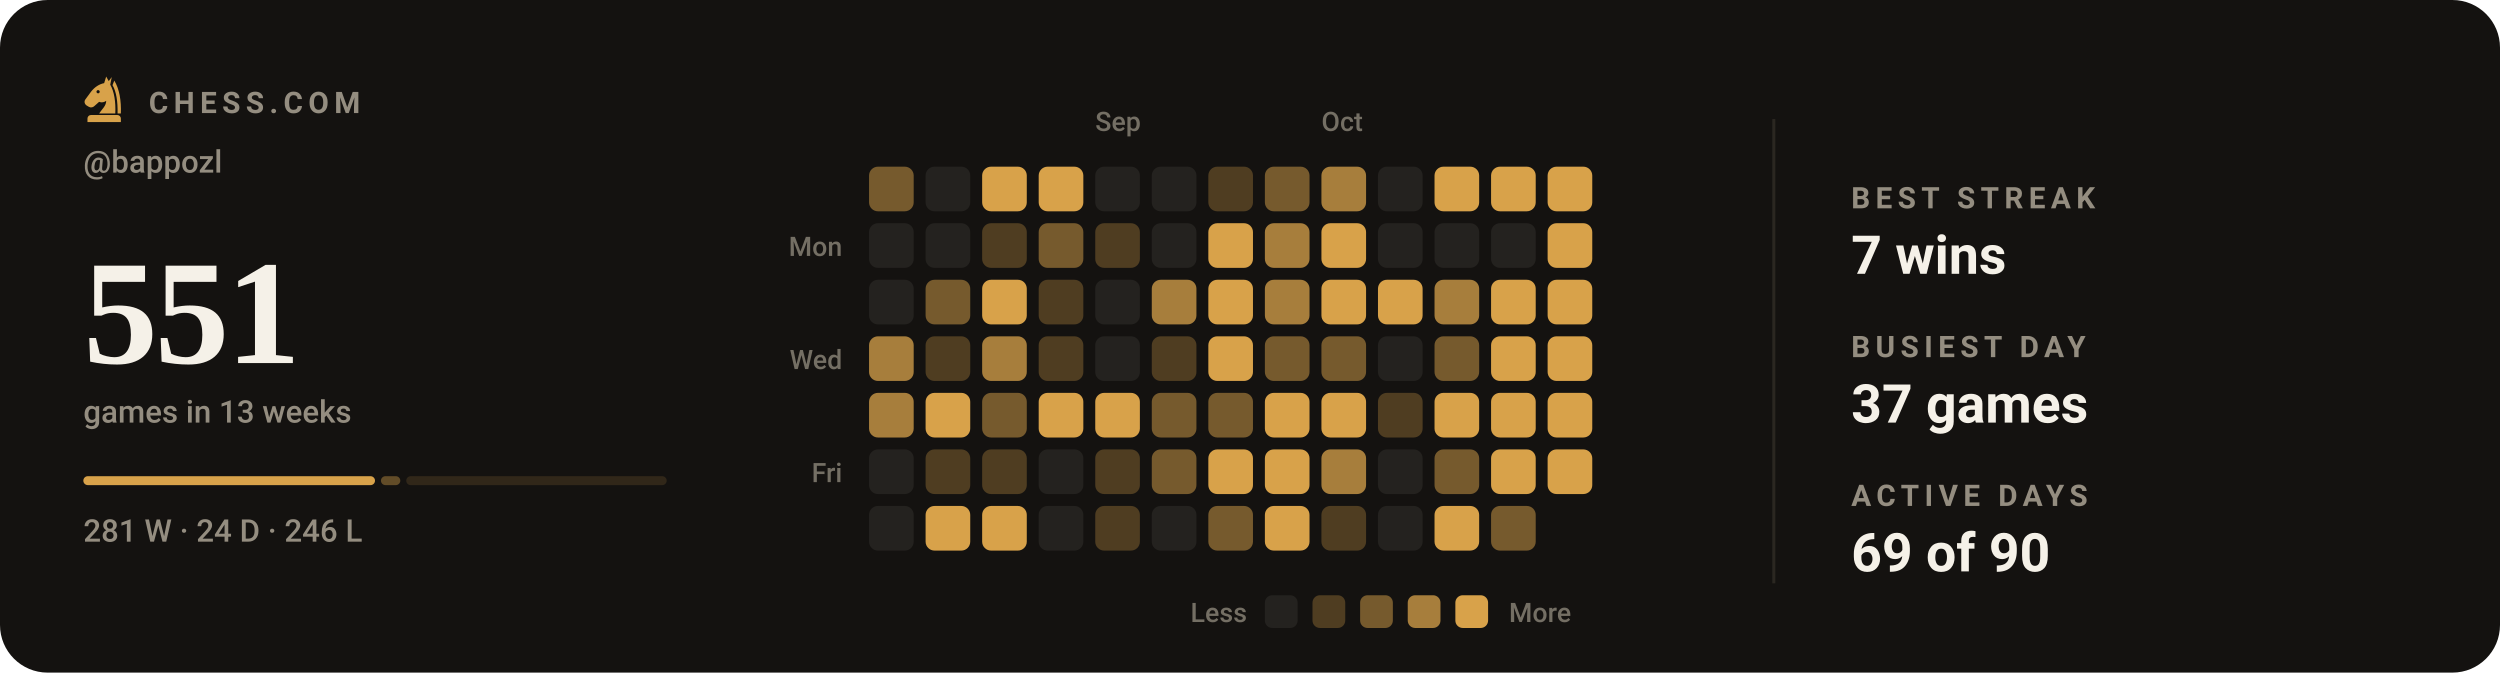
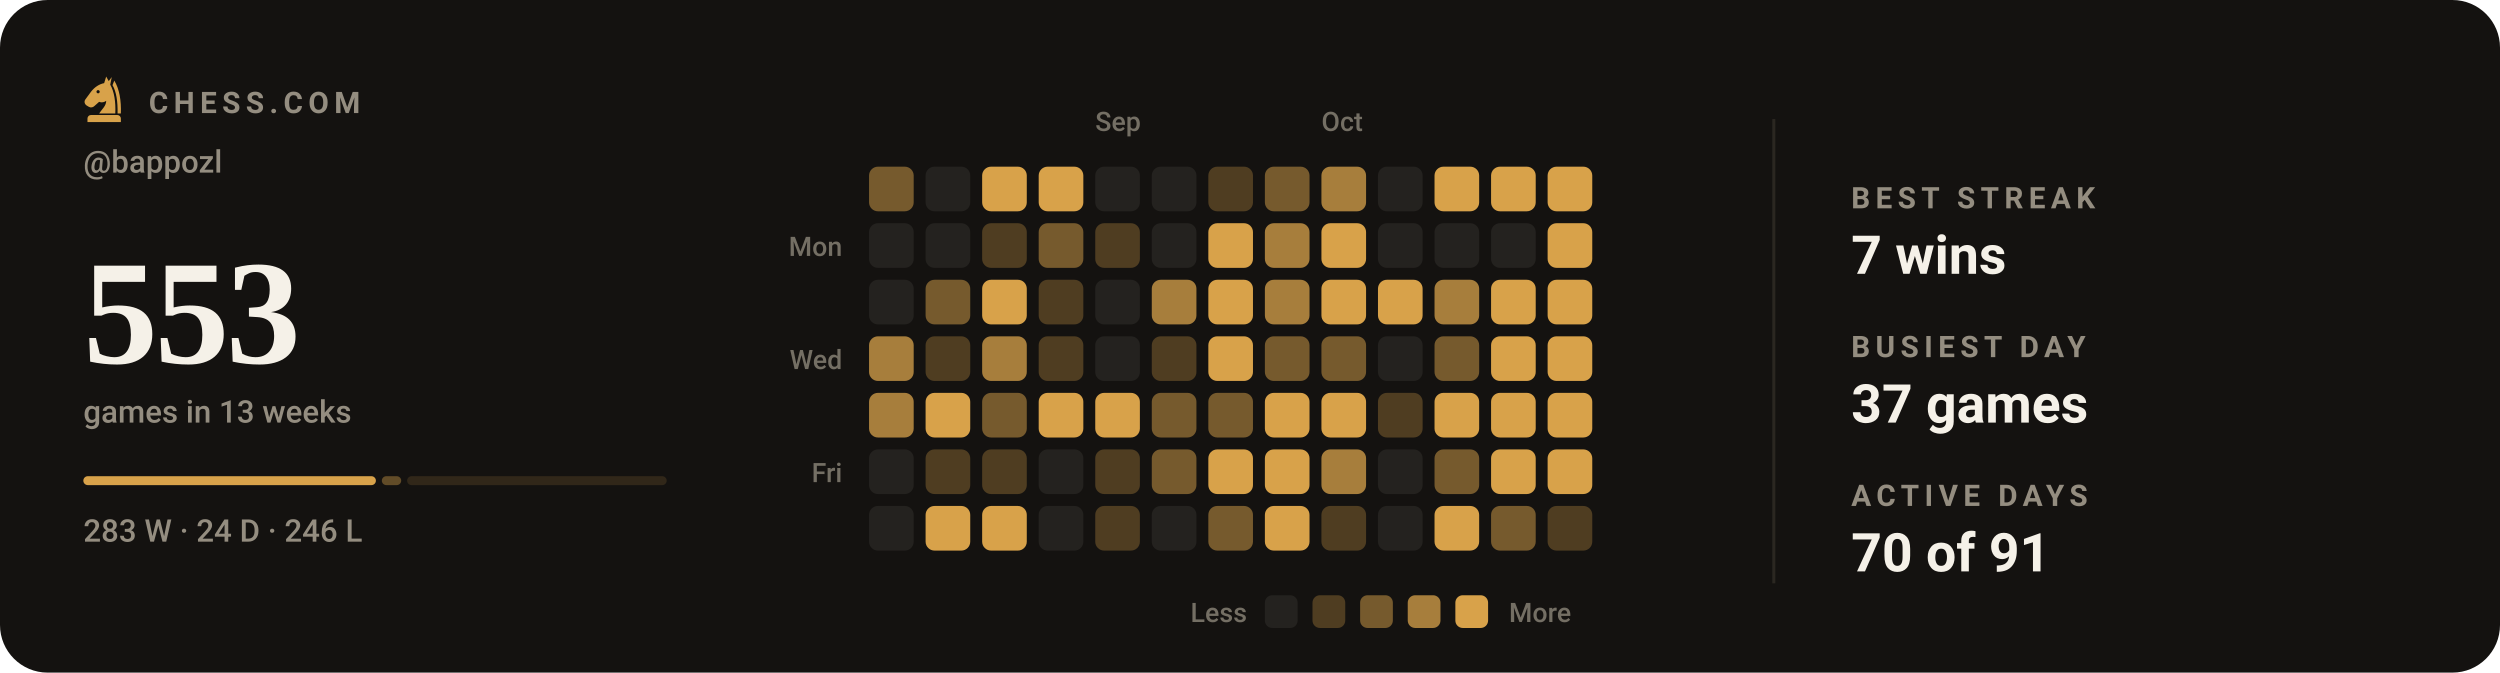
- <svg xmlns="http://www.w3.org/2000/svg" viewBox="0 0 840 226" width="840" height="226" role="img" aria-label="Chess.com activity for bappozl: 551 games in the last 13 weeks">
+ <svg xmlns="http://www.w3.org/2000/svg" viewBox="0 0 840 226" width="840" height="226" role="img" aria-label="Chess.com activity for bappozl: 553 games in the last 13 weeks">
  <style>svg{font-family:-apple-system,BlinkMacSystemFont,'Segoe UI',Roboto,'Helvetica Neue',Arial,sans-serif}text{fill:#f5f1e8;white-space:pre}.bg{fill:#141210}.acc{fill:#d8a24a}.win{fill:#1baf7a}.draw{fill:#8b8f96}.loss{fill:#d03b3b}.lbl{font-size:10px;font-weight:600;letter-spacing:.18em;fill:#948d80}.cap{font-size:10.5px;font-weight:500;fill:#948d80}.num{font-family:Georgia,'Times New Roman',Times,serif;font-weight:700;letter-spacing:-.02em}.tick{font-size:9px;font-weight:500;fill:#948d80;opacity:.75}.dl{font-size:10px;font-weight:600}.rule{stroke:#2b2721;stroke-width:1;fill:none}.grid{stroke:#2b2721;stroke-width:1;fill:none;opacity:.7}.ln{fill:none;stroke:#d8a24a;stroke-width:2;stroke-linecap:round;stroke-linejoin:round}.ring{stroke:#141210;stroke-width:2}.hollow{fill:none;stroke-width:1.5}.sq{fill:#f5f1e8;opacity:.035}</style>
  <rect class="bg" width="840" height="226" rx="16" />
  <g class="acc" transform="translate(26.5,24.7) scale(0.17)">
    <path fill-rule="evenodd" d="M54 6L50 19C40 21 31 27 24 36L13 51C10 55 11 60 15 63L20 66C24 68 28 67 31 64L40 56C45 58 50 57 54 54C54 64 46 70 40 79H72C73 56 70 36 62 22L65 7L59 15zM41.2 36a3.2 3.2 0 1 0-6.4 0 3.2 3.2 0 1 0 6.4 0z" />
    <path d="M70 14C80 30 84 54 83 79H76.5C77 55 74 36 66.5 23z" />
    <path d="M24 82h52a7 7 0 0 1 7 7v7H17v-7a7 7 0 0 1 7-7z" />
  </g>
  <text class="lbl" x="50" y="38">CHESS.COM</text>
  <text class="cap" x="28" y="58">@bappozl</text>
-   <text class="num" x="28" y="122" style="font-size:50px">551</text>
+   <text class="num" x="28" y="122" style="font-size:50px">553</text>
  <text class="cap" x="28" y="142">games in 13 weeks</text>
-   <rect x="28.0" y="160" width="98.0" height="3" rx="1.5" fill="#d8a24a" opacity="1" />
-   <rect x="128.0" y="160" width="6.5" height="3" rx="1.5" fill="#d8a24a" opacity="0.4" />
-   <rect x="136.5" y="160" width="87.5" height="3" rx="1.5" fill="#d8a24a" opacity="0.15" />
-   <text class="cap" x="28" y="182">281 W · 24 D · 246 L</text>
+   <rect x="28.0" y="160" width="98.3" height="3" rx="1.5" fill="#d8a24a" opacity="1" />
+   <rect x="128.3" y="160" width="6.5" height="3" rx="1.5" fill="#d8a24a" opacity="0.4" />
+   <rect x="136.8" y="160" width="87.2" height="3" rx="1.5" fill="#d8a24a" opacity="0.15" />
+   <text class="cap" x="28" y="182">283 W · 24 D · 246 L</text>
  <text class="tick" x="368" y="44">Sep</text>
  <text class="tick" x="444" y="44">Oct</text>
  <text class="tick" x="283" y="86" text-anchor="end">Mon</text>
  <text class="tick" x="283" y="124" text-anchor="end">Wed</text>
  <text class="tick" x="283" y="162" text-anchor="end">Fri</text>
  <rect x="292" y="56" width="15" height="15" rx="3" fill="#765a2d" />
  <rect x="292" y="75" width="15" height="15" rx="3" fill="#24221f" />
  <rect x="292" y="94" width="15" height="15" rx="3" fill="#24221f" />
  <rect x="292" y="113" width="15" height="15" rx="3" fill="#a77e3c" />
  <rect x="292" y="132" width="15" height="15" rx="3" fill="#a77e3c" />
  <rect x="292" y="151" width="15" height="15" rx="3" fill="#24221f" />
  <rect x="292" y="170" width="15" height="15" rx="3" fill="#24221f" />
  <rect x="311" y="56" width="15" height="15" rx="3" fill="#24221f" />
  <rect x="311" y="75" width="15" height="15" rx="3" fill="#24221f" />
  <rect x="311" y="94" width="15" height="15" rx="3" fill="#765a2d" />
  <rect x="311" y="113" width="15" height="15" rx="3" fill="#4f3d21" />
  <rect x="311" y="132" width="15" height="15" rx="3" fill="#d8a24a" />
  <rect x="311" y="151" width="15" height="15" rx="3" fill="#4f3d21" />
  <rect x="311" y="170" width="15" height="15" rx="3" fill="#d8a24a" />
  <rect x="330" y="56" width="15" height="15" rx="3" fill="#d8a24a" />
  <rect x="330" y="75" width="15" height="15" rx="3" fill="#4f3d21" />
  <rect x="330" y="94" width="15" height="15" rx="3" fill="#d8a24a" />
  <rect x="330" y="113" width="15" height="15" rx="3" fill="#a77e3c" />
  <rect x="330" y="132" width="15" height="15" rx="3" fill="#765a2d" />
  <rect x="330" y="151" width="15" height="15" rx="3" fill="#4f3d21" />
  <rect x="330" y="170" width="15" height="15" rx="3" fill="#d8a24a" />
  <rect x="349" y="56" width="15" height="15" rx="3" fill="#d8a24a" />
  <rect x="349" y="75" width="15" height="15" rx="3" fill="#765a2d" />
  <rect x="349" y="94" width="15" height="15" rx="3" fill="#4f3d21" />
  <rect x="349" y="113" width="15" height="15" rx="3" fill="#4f3d21" />
  <rect x="349" y="132" width="15" height="15" rx="3" fill="#d8a24a" />
  <rect x="349" y="151" width="15" height="15" rx="3" fill="#24221f" />
  <rect x="349" y="170" width="15" height="15" rx="3" fill="#24221f" />
  <rect x="368" y="56" width="15" height="15" rx="3" fill="#24221f" />
  <rect x="368" y="75" width="15" height="15" rx="3" fill="#4f3d21" />
  <rect x="368" y="94" width="15" height="15" rx="3" fill="#24221f" />
  <rect x="368" y="113" width="15" height="15" rx="3" fill="#24221f" />
  <rect x="368" y="132" width="15" height="15" rx="3" fill="#d8a24a" />
  <rect x="368" y="151" width="15" height="15" rx="3" fill="#4f3d21" />
  <rect x="368" y="170" width="15" height="15" rx="3" fill="#4f3d21" />
  <rect x="387" y="56" width="15" height="15" rx="3" fill="#24221f" />
  <rect x="387" y="75" width="15" height="15" rx="3" fill="#24221f" />
  <rect x="387" y="94" width="15" height="15" rx="3" fill="#a77e3c" />
  <rect x="387" y="113" width="15" height="15" rx="3" fill="#4f3d21" />
  <rect x="387" y="132" width="15" height="15" rx="3" fill="#765a2d" />
  <rect x="387" y="151" width="15" height="15" rx="3" fill="#765a2d" />
  <rect x="387" y="170" width="15" height="15" rx="3" fill="#24221f" />
  <rect x="406" y="56" width="15" height="15" rx="3" fill="#4f3d21" />
  <rect x="406" y="75" width="15" height="15" rx="3" fill="#d8a24a" />
  <rect x="406" y="94" width="15" height="15" rx="3" fill="#d8a24a" />
  <rect x="406" y="113" width="15" height="15" rx="3" fill="#d8a24a" />
  <rect x="406" y="132" width="15" height="15" rx="3" fill="#765a2d" />
  <rect x="406" y="151" width="15" height="15" rx="3" fill="#d8a24a" />
  <rect x="406" y="170" width="15" height="15" rx="3" fill="#765a2d" />
  <rect x="425" y="56" width="15" height="15" rx="3" fill="#765a2d" />
  <rect x="425" y="75" width="15" height="15" rx="3" fill="#a77e3c" />
  <rect x="425" y="94" width="15" height="15" rx="3" fill="#a77e3c" />
  <rect x="425" y="113" width="15" height="15" rx="3" fill="#765a2d" />
  <rect x="425" y="132" width="15" height="15" rx="3" fill="#d8a24a" />
  <rect x="425" y="151" width="15" height="15" rx="3" fill="#d8a24a" />
  <rect x="425" y="170" width="15" height="15" rx="3" fill="#d8a24a" />
  <rect x="444" y="56" width="15" height="15" rx="3" fill="#a77e3c" />
  <rect x="444" y="75" width="15" height="15" rx="3" fill="#d8a24a" />
  <rect x="444" y="94" width="15" height="15" rx="3" fill="#d8a24a" />
  <rect x="444" y="113" width="15" height="15" rx="3" fill="#765a2d" />
  <rect x="444" y="132" width="15" height="15" rx="3" fill="#d8a24a" />
  <rect x="444" y="151" width="15" height="15" rx="3" fill="#a77e3c" />
  <rect x="444" y="170" width="15" height="15" rx="3" fill="#4f3d21" />
  <rect x="463" y="56" width="15" height="15" rx="3" fill="#24221f" />
  <rect x="463" y="75" width="15" height="15" rx="3" fill="#24221f" />
  <rect x="463" y="94" width="15" height="15" rx="3" fill="#d8a24a" />
  <rect x="463" y="113" width="15" height="15" rx="3" fill="#24221f" />
  <rect x="463" y="132" width="15" height="15" rx="3" fill="#4f3d21" />
  <rect x="463" y="151" width="15" height="15" rx="3" fill="#24221f" />
  <rect x="463" y="170" width="15" height="15" rx="3" fill="#24221f" />
  <rect x="482" y="56" width="15" height="15" rx="3" fill="#d8a24a" />
  <rect x="482" y="75" width="15" height="15" rx="3" fill="#24221f" />
  <rect x="482" y="94" width="15" height="15" rx="3" fill="#a77e3c" />
  <rect x="482" y="113" width="15" height="15" rx="3" fill="#765a2d" />
  <rect x="482" y="132" width="15" height="15" rx="3" fill="#d8a24a" />
  <rect x="482" y="151" width="15" height="15" rx="3" fill="#765a2d" />
  <rect x="482" y="170" width="15" height="15" rx="3" fill="#d8a24a" />
  <rect x="501" y="56" width="15" height="15" rx="3" fill="#d8a24a" />
  <rect x="501" y="75" width="15" height="15" rx="3" fill="#24221f" />
  <rect x="501" y="94" width="15" height="15" rx="3" fill="#d8a24a" />
  <rect x="501" y="113" width="15" height="15" rx="3" fill="#d8a24a" />
  <rect x="501" y="132" width="15" height="15" rx="3" fill="#d8a24a" />
  <rect x="501" y="151" width="15" height="15" rx="3" fill="#d8a24a" />
  <rect x="501" y="170" width="15" height="15" rx="3" fill="#765a2d" />
  <rect x="520" y="56" width="15" height="15" rx="3" fill="#d8a24a" />
  <rect x="520" y="75" width="15" height="15" rx="3" fill="#d8a24a" />
  <rect x="520" y="94" width="15" height="15" rx="3" fill="#d8a24a" />
  <rect x="520" y="113" width="15" height="15" rx="3" fill="#d8a24a" />
  <rect x="520" y="132" width="15" height="15" rx="3" fill="#d8a24a" />
  <rect x="520" y="151" width="15" height="15" rx="3" fill="#d8a24a" />
+   <rect x="520" y="170" width="15" height="15" rx="3" fill="#4f3d21" />
  <text class="tick" x="419" y="209" text-anchor="end">Less</text>
  <rect x="425" y="200" width="11" height="11" rx="2.5" fill="#24221f" />
  <rect x="441" y="200" width="11" height="11" rx="2.5" fill="#4f3d21" />
  <rect x="457" y="200" width="11" height="11" rx="2.5" fill="#765a2d" />
  <rect x="473" y="200" width="11" height="11" rx="2.5" fill="#a77e3c" />
  <rect x="489" y="200" width="11" height="11" rx="2.5" fill="#d8a24a" />
  <text class="tick" x="507" y="209">More</text>
  <line class="rule" x1="596" y1="40" x2="596" y2="196" />
  <text class="lbl" x="622" y="70">BEST STREAK</text>
  <text x="622" y="92" style="font-size:18px;font-weight:600">7 wins</text>
  <text class="lbl" x="622" y="120">BUSIEST DAY</text>
  <text x="622" y="142" style="font-size:18px;font-weight:600">37 games</text>
  <text class="lbl" x="622" y="170">ACTIVE DAYS</text>
-   <text x="622" y="192" style="font-size:18px;font-weight:600">69 of 90</text>
+   <text x="622" y="192" style="font-size:18px;font-weight:600">70 of 91</text>
</svg>
